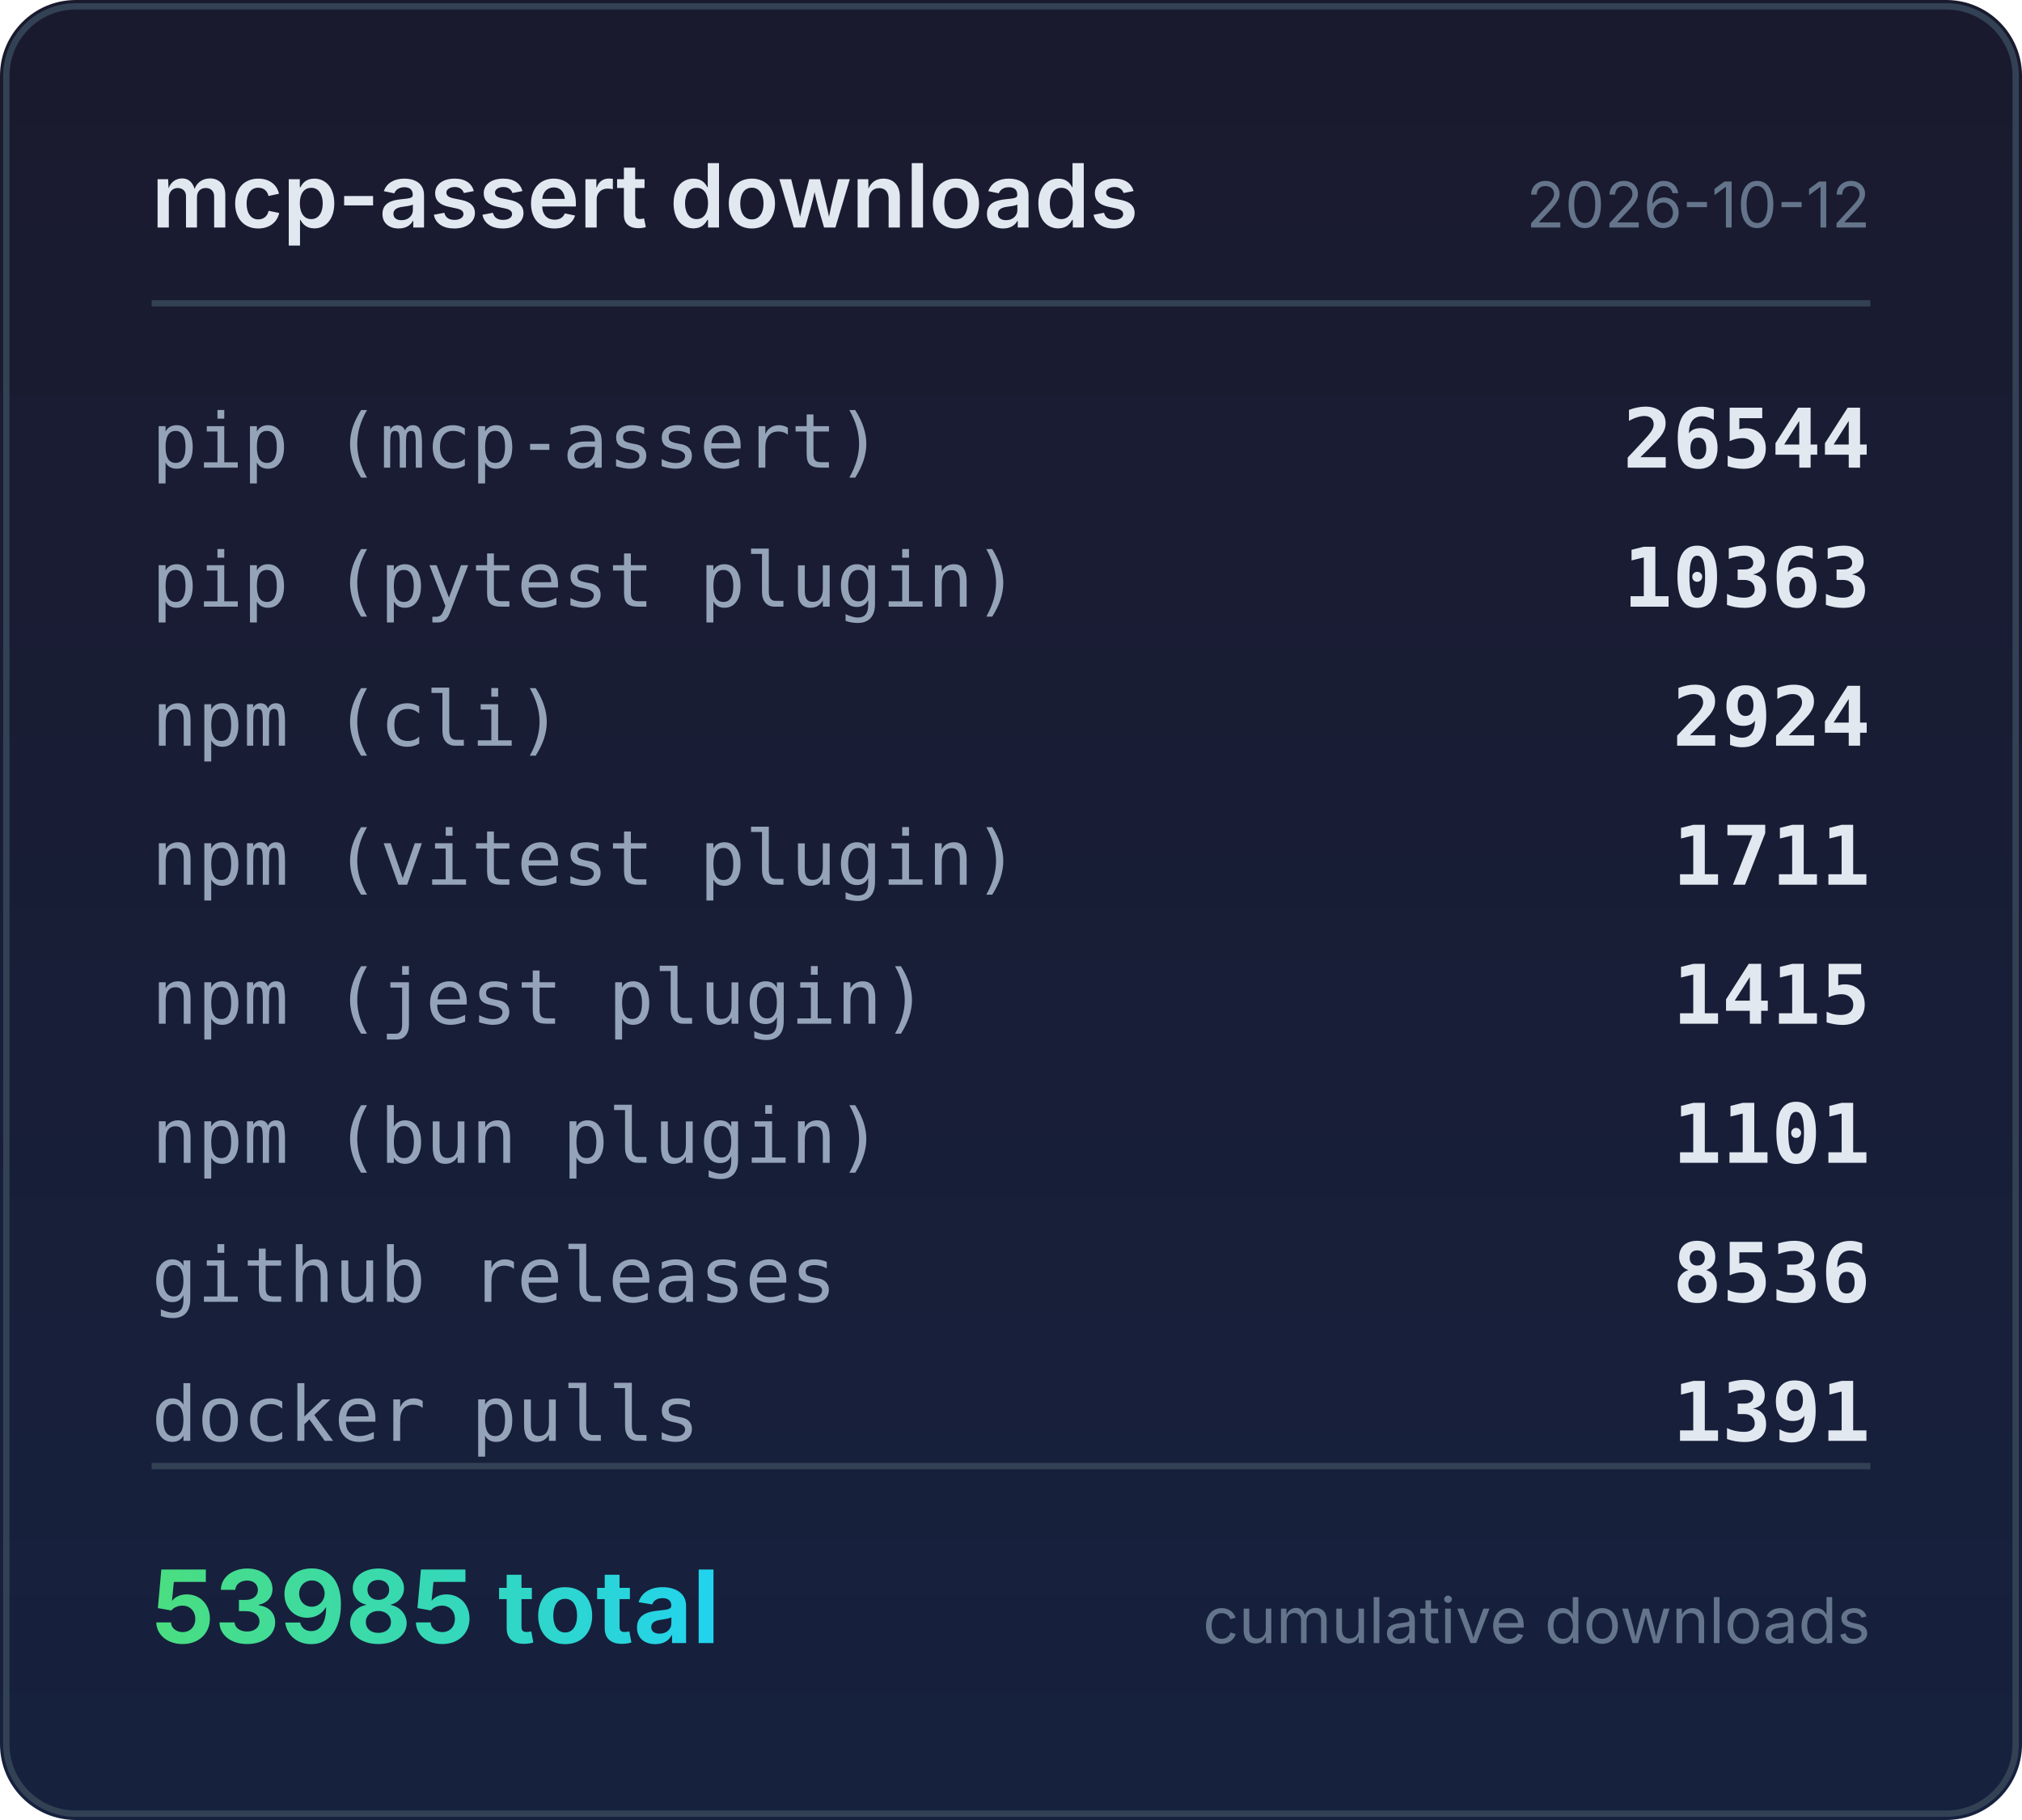
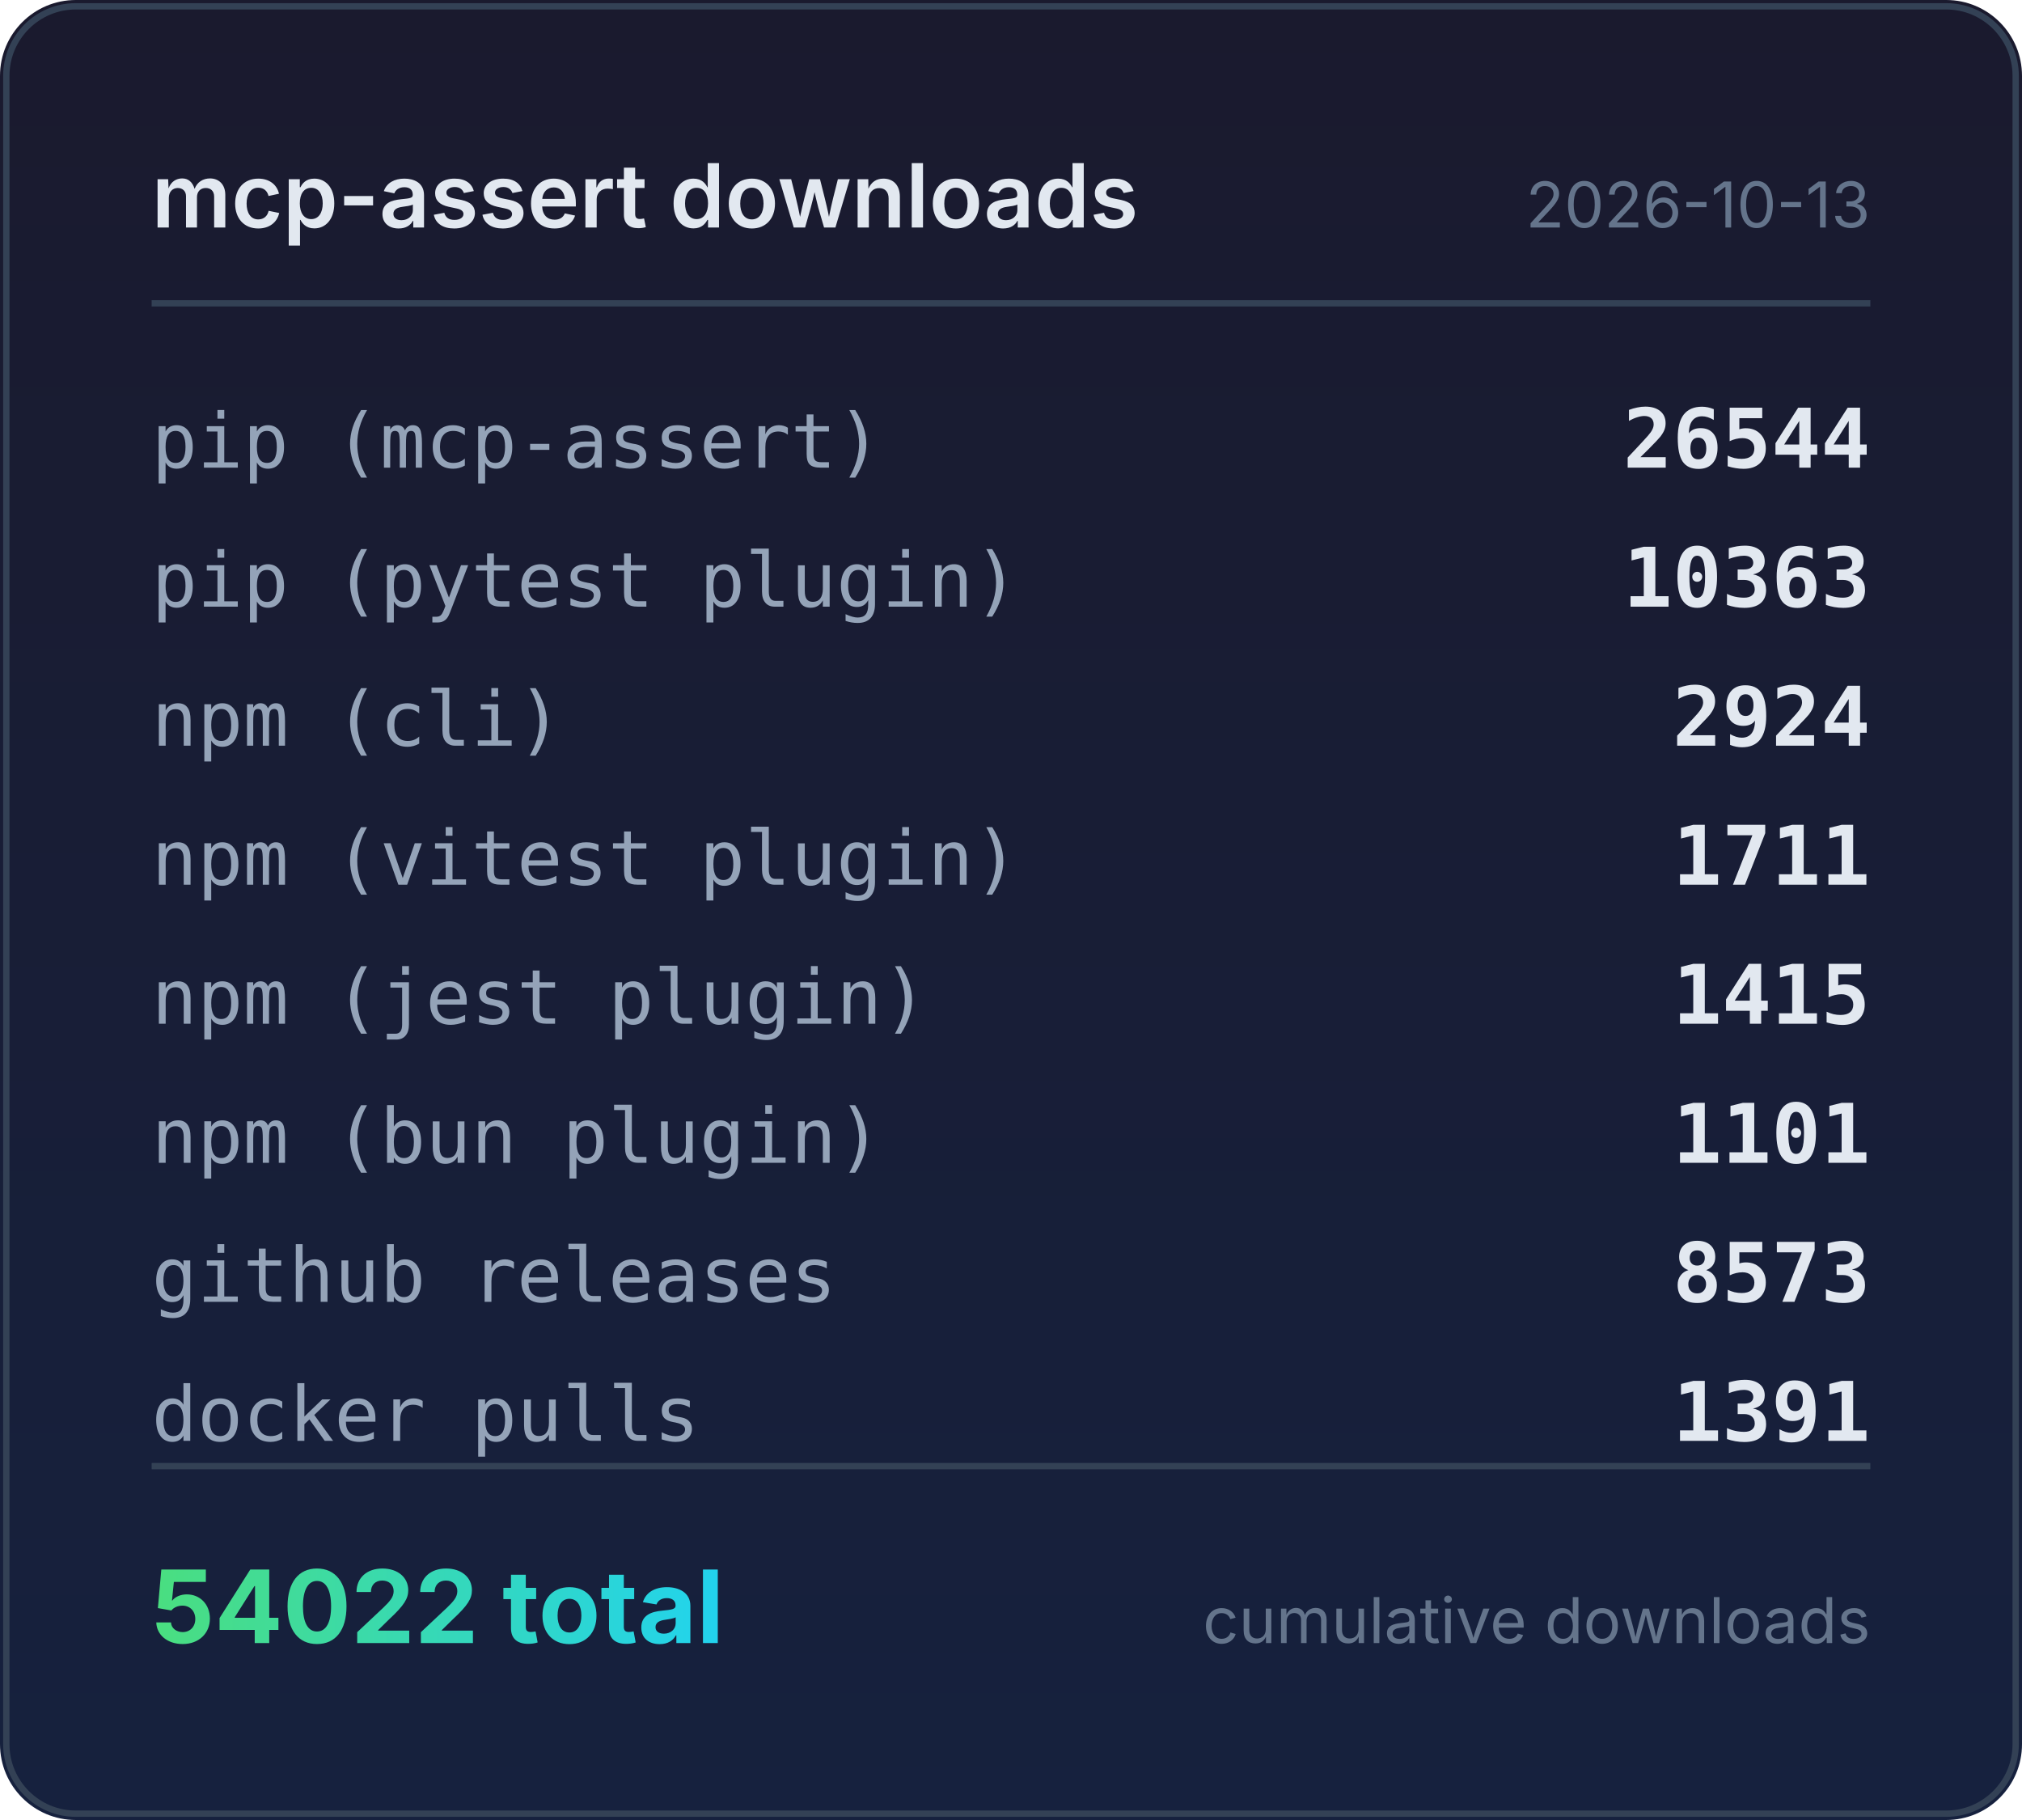
<svg xmlns="http://www.w3.org/2000/svg" width="320" height="288" viewBox="0 0 320 288">
  <defs>
    <linearGradient id="bg" x1="0" y1="0" x2="0" y2="1">
      <stop offset="0%" stop-color="#1a1a2e" />
      <stop offset="100%" stop-color="#16213e" />
    </linearGradient>
    <linearGradient id="accent" x1="0" y1="0" x2="1" y2="0">
      <stop offset="0%" stop-color="#4ade80" />
      <stop offset="100%" stop-color="#22d3ee" />
    </linearGradient>
  </defs>
  <rect width="320" height="288" rx="12" fill="url(#bg)" />
  <rect x="1" y="1" width="318" height="286" rx="11" fill="none" stroke="#334155" stroke-width="1" />
  <text x="24" y="36" fill="#e2e8f0" font-family="system-ui,-apple-system,sans-serif" font-size="14" font-weight="600">mcp-assert downloads</text>
-   <text x="296" y="36" fill="#64748b" font-family="system-ui,-apple-system,sans-serif" font-size="10" text-anchor="end">2026-10-12</text>
+   <text x="296" y="36" fill="#64748b" font-family="system-ui,-apple-system,sans-serif" font-size="10" text-anchor="end">2026-10-13</text>
  <line x1="24" y1="48" x2="296" y2="48" stroke="#334155" stroke-width="1" />
  <text x="24" y="74" fill="#94a3b8" font-family="ui-monospace,monospace" font-size="12">pip (mcp-assert)</text>
  <text x="296" y="74" fill="#e2e8f0" font-family="ui-monospace,monospace" font-size="13" font-weight="600" text-anchor="end">26544</text>
  <text x="24" y="96" fill="#94a3b8" font-family="ui-monospace,monospace" font-size="12">pip (pytest plugin)</text>
  <text x="296" y="96" fill="#e2e8f0" font-family="ui-monospace,monospace" font-size="13" font-weight="600" text-anchor="end">10363</text>
  <text x="24" y="118" fill="#94a3b8" font-family="ui-monospace,monospace" font-size="12">npm (cli)</text>
  <text x="296" y="118" fill="#e2e8f0" font-family="ui-monospace,monospace" font-size="13" font-weight="600" text-anchor="end">2924</text>
  <text x="24" y="140" fill="#94a3b8" font-family="ui-monospace,monospace" font-size="12">npm (vitest plugin)</text>
  <text x="296" y="140" fill="#e2e8f0" font-family="ui-monospace,monospace" font-size="13" font-weight="600" text-anchor="end">1711</text>
  <text x="24" y="162" fill="#94a3b8" font-family="ui-monospace,monospace" font-size="12">npm (jest plugin)</text>
  <text x="296" y="162" fill="#e2e8f0" font-family="ui-monospace,monospace" font-size="13" font-weight="600" text-anchor="end">1415</text>
  <text x="24" y="184" fill="#94a3b8" font-family="ui-monospace,monospace" font-size="12">npm (bun plugin)</text>
  <text x="296" y="184" fill="#e2e8f0" font-family="ui-monospace,monospace" font-size="13" font-weight="600" text-anchor="end">1101</text>
  <text x="24" y="206" fill="#94a3b8" font-family="ui-monospace,monospace" font-size="12">github releases</text>
-   <text x="296" y="206" fill="#e2e8f0" font-family="ui-monospace,monospace" font-size="13" font-weight="600" text-anchor="end">8536</text>
+   <text x="296" y="206" fill="#e2e8f0" font-family="ui-monospace,monospace" font-size="13" font-weight="600" text-anchor="end">8573</text>
  <text x="24" y="228" fill="#94a3b8" font-family="ui-monospace,monospace" font-size="12">docker pulls</text>
  <text x="296" y="228" fill="#e2e8f0" font-family="ui-monospace,monospace" font-size="13" font-weight="600" text-anchor="end">1391</text>
  <line x1="24" y1="232" x2="296" y2="232" stroke="#334155" stroke-width="1" />
-   <text x="24" y="260" fill="url(#accent)" font-family="system-ui,-apple-system,sans-serif" font-size="16" font-weight="700">53985 total</text>
+   <text x="24" y="260" fill="url(#accent)" font-family="system-ui,-apple-system,sans-serif" font-size="16" font-weight="700">54022 total</text>
  <text x="296" y="260" fill="#64748b" font-family="system-ui,-apple-system,sans-serif" font-size="10" text-anchor="end">cumulative downloads</text>
</svg>
